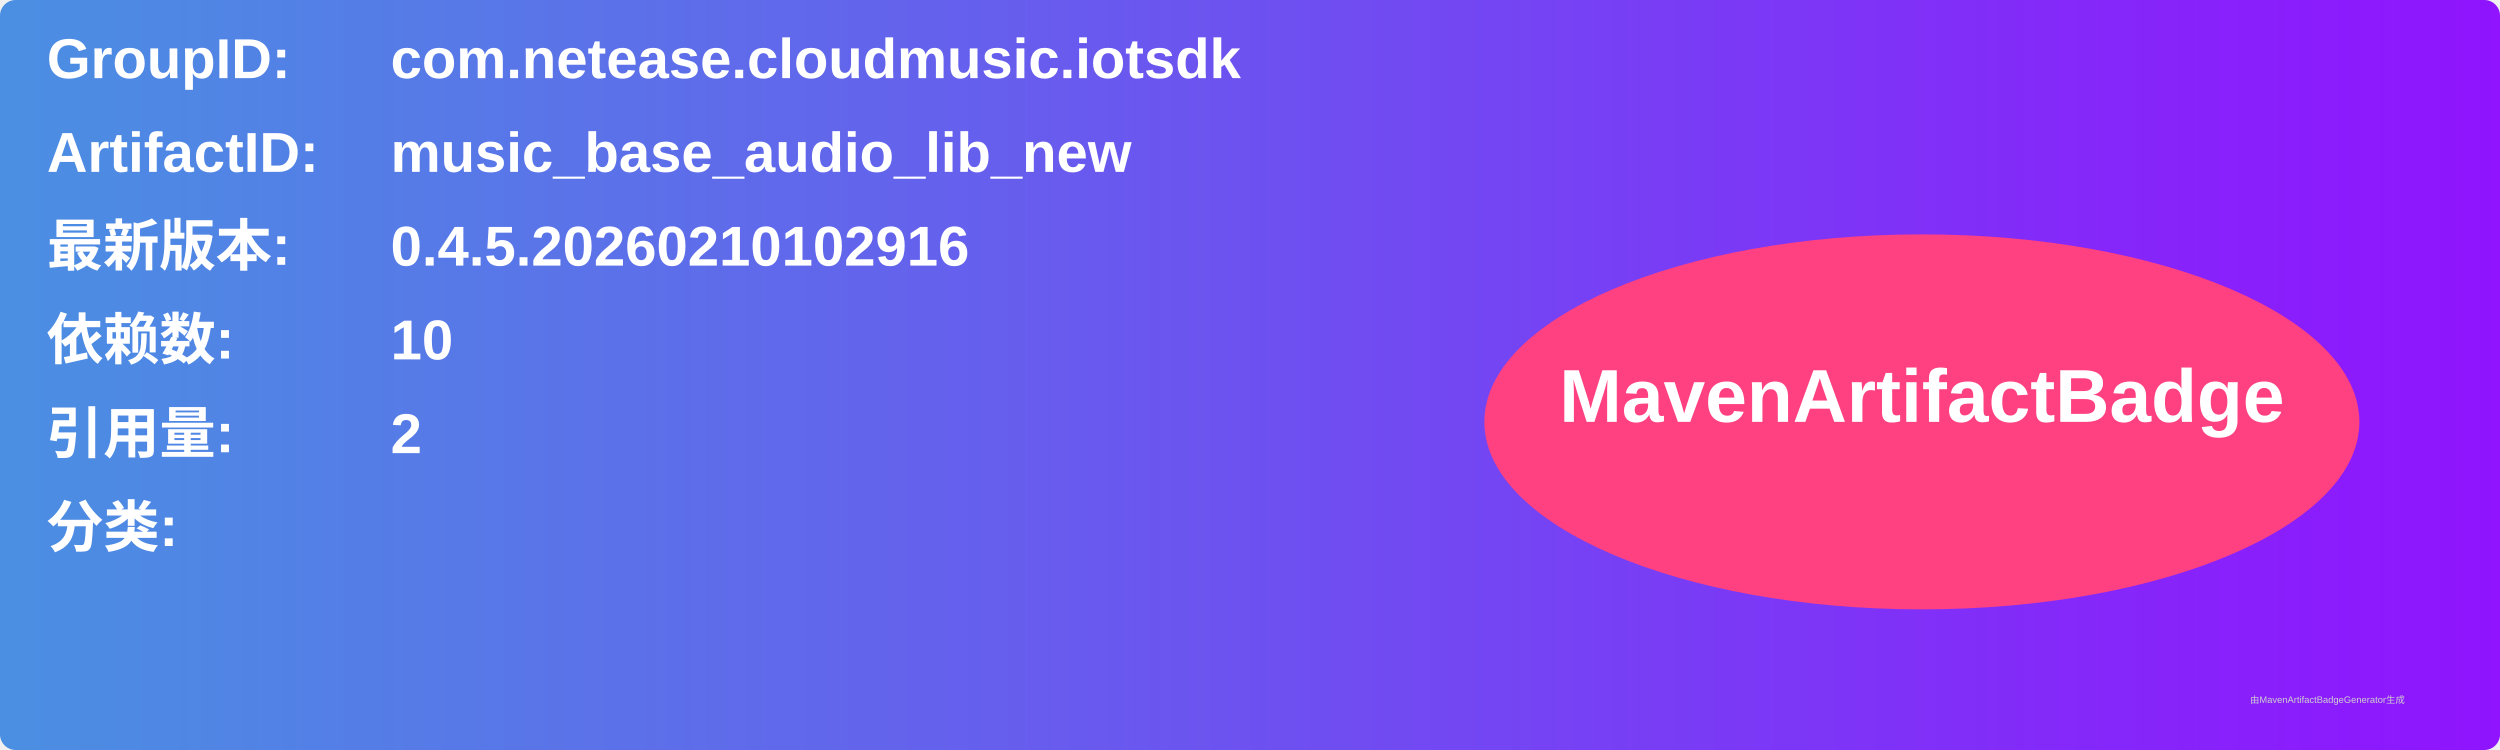
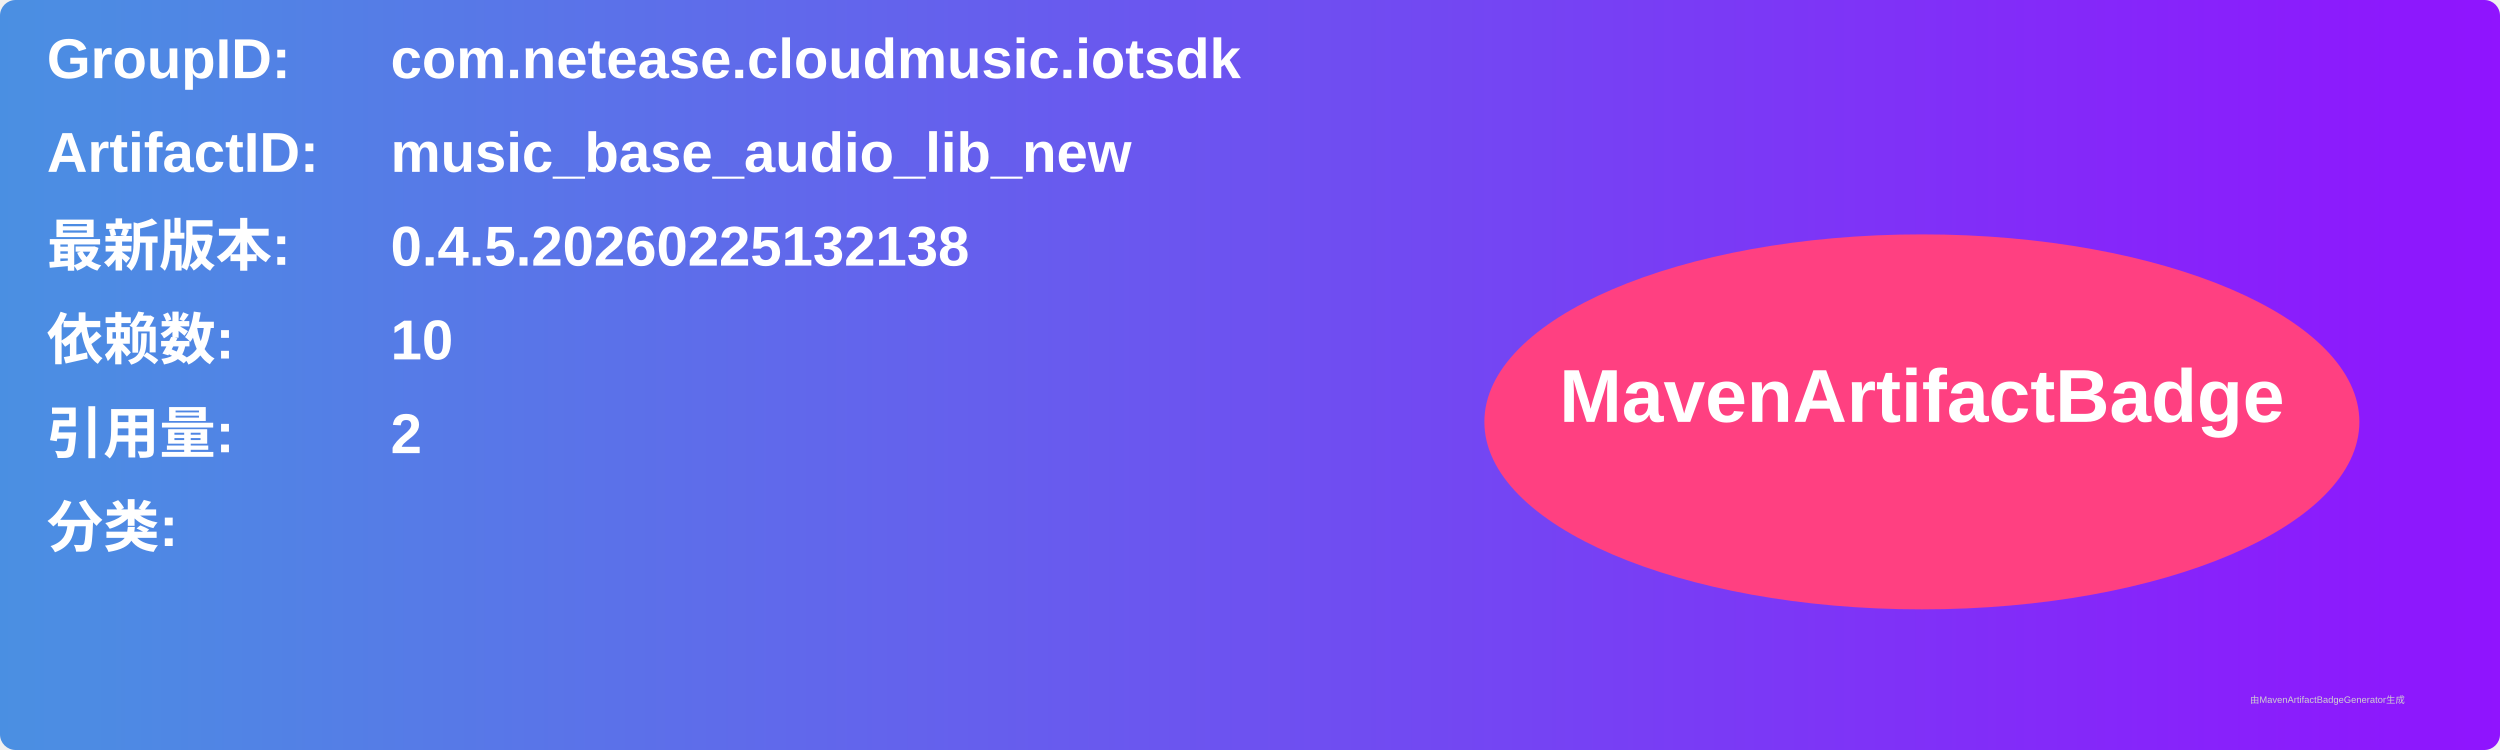
<svg xmlns="http://www.w3.org/2000/svg" width="800" height="240" viewBox="0 0 800 240">
  <linearGradient id="grad" x1="0%" y1="0%" x2="100%" y2="0%">
    <stop offset="0%" stop-color="#4a90e2" />
    <stop offset="100%" stop-color="#9013fe" />
  </linearGradient>
  <rect width="100%" height="100%" rx="5" ry="5" fill="url(#grad)" />
  <g transform="translate(15, 15)">
    <text x="0" y="10" font-family="Arial" font-size="18" fill="white" font-weight="bold" width="260">GroupID:</text>
    <text x="110" y="10" font-family="Arial" font-size="18" fill="white" font-weight="bold" width="460">com.netease.cloudmusic.iotsdk</text>
    <text x="0" y="40" font-family="Arial" font-size="18" fill="white" font-weight="bold" width="260">ArtifactID:</text>
    <text x="110" y="40" font-family="Arial" font-size="18" fill="white" font-weight="bold" width="460">music_base_audio_lib_new</text>
    <text x="0" y="70" font-family="Arial" font-size="18" fill="white" font-weight="bold">最新版本:</text>
    <text x="110" y="70" font-family="Arial" font-size="18" fill="white" font-weight="bold">
-       <tspan font-weight="bold">0.4.5.20260210102916</tspan>
+       <tspan font-weight="bold">0.4.5.20260225132138</tspan>
    </text>
    <text x="0" y="100" font-family="Arial" font-size="18" fill="white" font-weight="bold">依赖数: </text>
    <text x="110" y="100" font-family="Arial" font-size="18" fill="white">
      <tspan font-weight="bold">10</tspan>
    </text>
    <text x="0" y="130" font-family="Arial" font-size="18" fill="white" font-weight="bold">引用量: </text>
    <text x="110" y="130" font-family="Arial" font-size="18" fill="white">
      <tspan font-weight="bold">2</tspan>
    </text>
    <text x="0" y="160" font-family="Arial" font-size="18" fill="white" font-weight="bold">分类:</text>
    <text x="10" y="190" font-family="Arial" font-size="10" fill="white">
      <tspan font-weight="bold" />
    </text>
    <ellipse cx="600" cy="120" rx="140" ry="60" fill="#ff4081" />
    <text x="600" y="120" text-anchor="middle" font-family="Arial" font-size="24" fill="white" font-weight="bold">MavenArtifactBadge</text>
  </g>
  <text x="720" y="225" font-family="Arial" font-size="3" fill="#d0d0d0">由MavenArtifactBadgeGenerator生成</text>
</svg>
